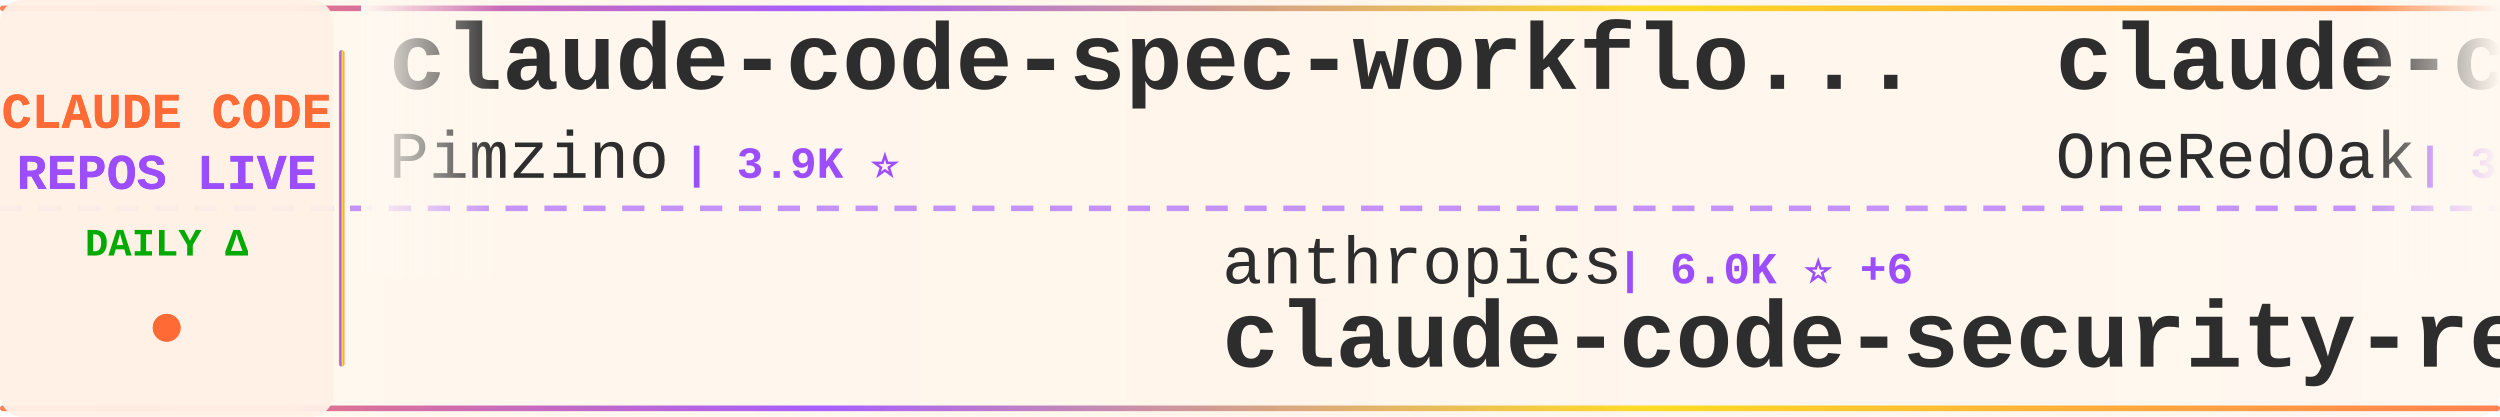
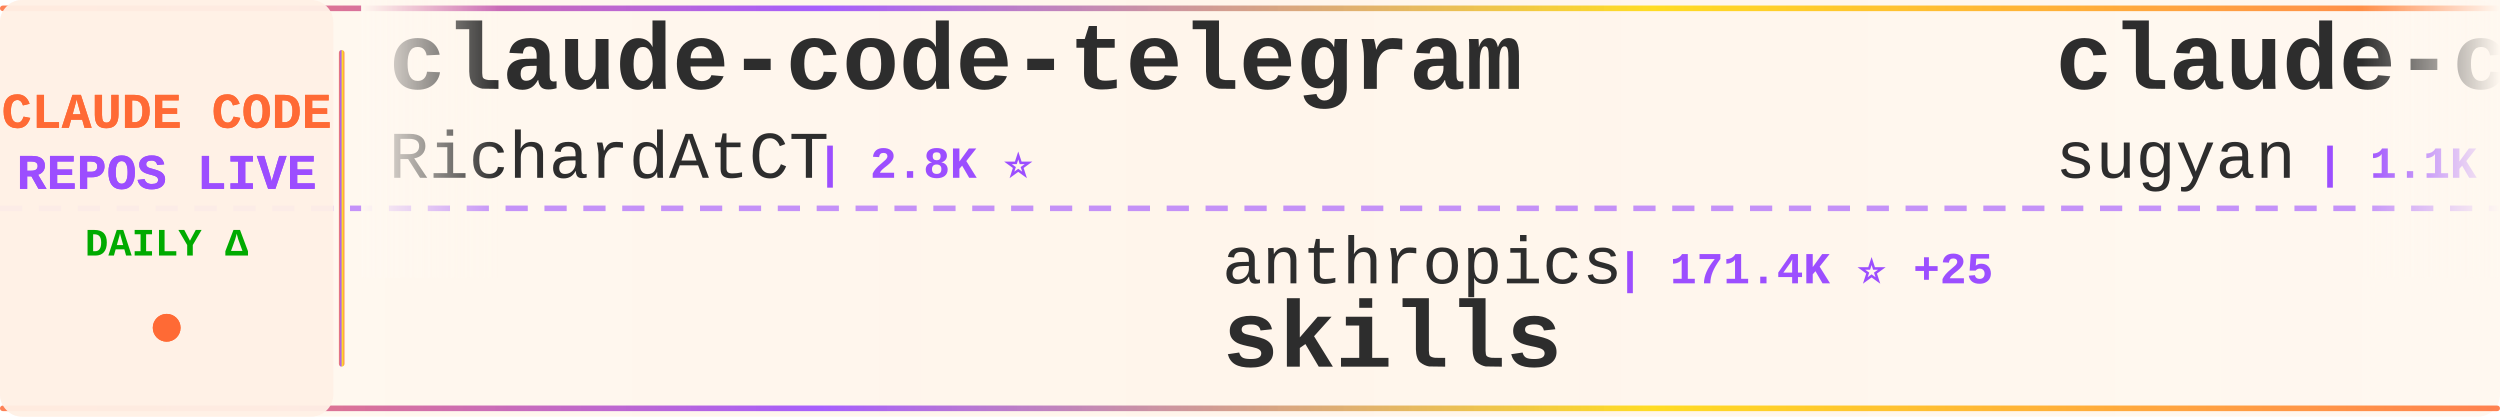
<svg xmlns="http://www.w3.org/2000/svg" width="900" height="150">
  <defs>
    <linearGradient id="tickerBg" x1="0%" y1="0%" x2="100%" y2="0%">
      <stop offset="0%" style="stop-color:#fff8f0;stop-opacity:0.98" />
      <stop offset="50%" style="stop-color:#fff5eb;stop-opacity:1" />
      <stop offset="100%" style="stop-color:#fff8f0;stop-opacity:0.98" />
    </linearGradient>
    <linearGradient id="borderGrad" x1="0%" y1="0%" x2="100%" y2="0%">
      <stop offset="0%" style="stop-color:#FF6B35;stop-opacity:0.85">
        <animate attributeName="stop-opacity" values="0.85;1;0.85" dur="2s" repeatCount="indefinite" />
      </stop>
      <stop offset="33%" style="stop-color:#9C4EFF;stop-opacity:0.9">
        <animate attributeName="stop-opacity" values="0.9;1;0.9" dur="2.2s" repeatCount="indefinite" />
      </stop>
      <stop offset="66%" style="stop-color:#FFD700;stop-opacity:0.85">
        <animate attributeName="stop-opacity" values="0.85;1;0.85" dur="1.8s" repeatCount="indefinite" />
      </stop>
      <stop offset="100%" style="stop-color:#FF6B35;stop-opacity:0.85">
        <animate attributeName="stop-opacity" values="0.85;1;0.85" dur="2s" repeatCount="indefinite" />
      </stop>
    </linearGradient>
    <filter id="textGlow">
      <feGaussianBlur stdDeviation="0.15" result="coloredBlur" />
      <feMerge>
        <feMergeNode in="coloredBlur" />
        <feMergeNode in="SourceGraphic" />
      </feMerge>
    </filter>
    <filter id="metricGlow">
      <feGaussianBlur stdDeviation="0.2" result="coloredBlur" />
      <feMerge>
        <feMergeNode in="coloredBlur" />
        <feMergeNode in="SourceGraphic" />
      </feMerge>
    </filter>
    <linearGradient id="leftFade" x1="0%" y1="0%" x2="100%" y2="0%">
      <stop offset="0%" style="stop-color:#fff8f0;stop-opacity:1" />
      <stop offset="100%" style="stop-color:#fff8f0;stop-opacity:0" />
    </linearGradient>
    <linearGradient id="rightFade" x1="0%" y1="0%" x2="100%" y2="0%">
      <stop offset="0%" style="stop-color:#fff8f0;stop-opacity:0" />
      <stop offset="100%" style="stop-color:#fff8f0;stop-opacity:1" />
    </linearGradient>
  </defs>
  <rect width="900" height="150" fill="url(#tickerBg)" rx="8" />
  <rect x="0" y="2" width="900" height="2" fill="url(#borderGrad)" rx="1" />
  <rect x="0" y="146" width="900" height="2" fill="url(#borderGrad)" rx="1" />
  <line x1="0" y1="75" x2="900" y2="75" stroke="#9C4EFF" stroke-width="2" stroke-dasharray="8 6" opacity="0.6" />
  <rect x="0" y="0" width="120" height="150" fill="#fff0e6" opacity="0.95" rx="8" />
  <text x="60" y="46" font-family="'Courier New', monospace" font-size="18" font-weight="bold" fill="#FF6B35" text-anchor="middle" filter="url(#textGlow)">
    CLAUDE CODE
  </text>
  <text x="60" y="68" font-family="'Courier New', monospace" font-size="18" font-weight="bold" fill="#9C4EFF" text-anchor="middle" filter="url(#textGlow)">
    REPOS LIVE
  </text>
  <text x="60" y="92" font-family="'Courier New', monospace" font-size="14" font-weight="bold" fill="#00aa00" text-anchor="middle">
    DAILY Δ
  </text>
  <circle cx="60" cy="118" r="5" fill="#FF6B35" filter="url(#metricGlow)">
    <animate attributeName="r" values="4;6;4" dur="1.5s" repeatCount="indefinite" />
    <animate attributeName="opacity" values="0.6;1;0.6" dur="1.5s" repeatCount="indefinite" />
  </circle>
  <rect x="122" y="18" width="2" height="114" fill="url(#borderGrad)" rx="1" />
  <clipPath id="tickerClip">
    <rect x="130" y="0" width="770" height="150" />
  </clipPath>
  <g clip-path="url(#tickerClip)">
    <g id="tickerItems">
      <animateTransform attributeName="transform" attributeType="XML" type="translate" from="0 0" to="-3000 0" dur="54s" repeatCount="indefinite" />
      <g transform="translate(0, 0)">
-         <text x="140" y="32" font-family="'Courier New', monospace" font-size="34" font-weight="bold" fill="#2d2d2d">claude-code-spec-workflo...</text>
-         <text x="140" y="64" font-family="'Courier New', monospace" font-size="24" font-weight="normal" fill="#2d2d2d" opacity="1.0">Pimzino</text>
-         <text x="246" y="64" font-family="'Courier New', monospace" font-size="16" font-weight="bold" fill="#9C4EFF"> | 3.9K ⭐</text>
+         <text x="140" y="32" font-family="'Courier New', monospace" font-size="34" font-weight="bold" fill="#2d2d2d">claude-code-telegram</text>
+         <text x="140" y="64" font-family="'Courier New', monospace" font-size="24" font-weight="normal" fill="#2d2d2d" opacity="1.0">RichardAtCT</text>
+         <text x="294" y="64" font-family="'Courier New', monospace" font-size="16" font-weight="bold" fill="#9C4EFF"> | 2.8K ⭐</text>
      </g>
      <g transform="translate(300, 0)">
        <text x="140" y="102" font-family="'Courier New', monospace" font-size="24" font-weight="normal" fill="#2d2d2d" opacity="1.0">anthropics</text>
-         <text x="282" y="102" font-family="'Courier New', monospace" font-size="16" font-weight="bold" fill="#9C4EFF"> | 6.0K ⭐ +6</text>
-         <text x="140" y="132" font-family="'Courier New', monospace" font-size="34" font-weight="bold" fill="#2d2d2d">claude-code-security-rev...</text>
+         <text x="282" y="102" font-family="'Courier New', monospace" font-size="16" font-weight="bold" fill="#9C4EFF"> | 171.4K ⭐ +25</text>
+         <text x="140" y="132" font-family="'Courier New', monospace" font-size="34" font-weight="bold" fill="#2d2d2d">skills</text>
      </g>
      <g transform="translate(600, 0)">
-         <text x="140" y="32" font-family="'Courier New', monospace" font-size="34" font-weight="bold" fill="#2d2d2d">claude-code-workflows</text>
-         <text x="140" y="64" font-family="'Courier New', monospace" font-size="24" font-weight="normal" fill="#2d2d2d" opacity="1.0">OneRedOak</text>
-         <text x="270" y="64" font-family="'Courier New', monospace" font-size="16" font-weight="bold" fill="#9C4EFF"> | 3.9K ⭐ -2</text>
+         <text x="140" y="32" font-family="'Courier New', monospace" font-size="34" font-weight="bold" fill="#2d2d2d">claude-code-webui</text>
+         <text x="140" y="64" font-family="'Courier New', monospace" font-size="24" font-weight="normal" fill="#2d2d2d" opacity="1.0">sugyan</text>
+         <text x="234" y="64" font-family="'Courier New', monospace" font-size="16" font-weight="bold" fill="#9C4EFF"> | 1.1K ⭐</text>
      </g>
      <g transform="translate(900, 0)">
-         <text x="140" y="102" font-family="'Courier New', monospace" font-size="24" font-weight="normal" fill="#2d2d2d" opacity="1.0">codeaashu</text>
-         <text x="270" y="102" font-family="'Courier New', monospace" font-size="16" font-weight="bold" fill="#9C4EFF"> | 3.3K ⭐ +2</text>
+         <text x="140" y="102" font-family="'Courier New', monospace" font-size="24" font-weight="normal" fill="#2d2d2d" opacity="1.0">nicedreamzapp</text>
+         <text x="318" y="102" font-family="'Courier New', monospace" font-size="16" font-weight="bold" fill="#9C4EFF"> | 3.2K ⭐</text>
+         <text x="140" y="132" font-family="'Courier New', monospace" font-size="34" font-weight="bold" fill="#2d2d2d">claude-code-local</text>
+       </g>
+       <g transform="translate(1200, 0)">
+         <text x="140" y="32" font-family="'Courier New', monospace" font-size="34" font-weight="bold" fill="#2d2d2d">claude-code-source</text>
+         <text x="140" y="64" font-family="'Courier New', monospace" font-size="24" font-weight="normal" fill="#2d2d2d" opacity="1.0">AprilNEA</text>
+         <text x="258" y="64" font-family="'Courier New', monospace" font-size="16" font-weight="bold" fill="#9C4EFF"> | 391 ⭐</text>
+       </g>
+       <g transform="translate(1500, 0)">
+         <text x="140" y="102" font-family="'Courier New', monospace" font-size="24" font-weight="normal" fill="#2d2d2d" opacity="1.0">lintsinghua</text>
+         <text x="294" y="102" font-family="'Courier New', monospace" font-size="16" font-weight="bold" fill="#9C4EFF"> | 4.1K ⭐</text>
+         <text x="140" y="132" font-family="'Courier New', monospace" font-size="34" font-weight="bold" fill="#2d2d2d">claude-code-book</text>
+       </g>
+       <g transform="translate(1800, 0)">
+         <text x="140" y="32" font-family="'Courier New', monospace" font-size="34" font-weight="bold" fill="#2d2d2d">claude-code</text>
+         <text x="140" y="64" font-family="'Courier New', monospace" font-size="24" font-weight="normal" fill="#2d2d2d" opacity="1.0">VineeTagarwaL-code</text>
+         <text x="378" y="64" font-family="'Courier New', monospace" font-size="16" font-weight="bold" fill="#9C4EFF"> | 273 ⭐</text>
+       </g>
+       <g transform="translate(2100, 0)">
+         <text x="140" y="102" font-family="'Courier New', monospace" font-size="24" font-weight="normal" fill="#2d2d2d" opacity="1.0">zebbern</text>
+         <text x="246" y="102" font-family="'Courier New', monospace" font-size="16" font-weight="bold" fill="#9C4EFF"> | 4.6K ⭐</text>
+         <text x="140" y="132" font-family="'Courier New', monospace" font-size="34" font-weight="bold" fill="#2d2d2d">claude-code-guide</text>
+       </g>
+       <g transform="translate(2400, 0)">
+         <text x="140" y="32" font-family="'Courier New', monospace" font-size="34" font-weight="bold" fill="#2d2d2d">Claude-Code-Usage-Monito...</text>
+         <text x="140" y="64" font-family="'Courier New', monospace" font-size="24" font-weight="normal" fill="#2d2d2d" opacity="1.0">Maciek-roboblog</text>
+         <text x="342" y="64" font-family="'Courier New', monospace" font-size="16" font-weight="bold" fill="#9C4EFF"> | 8.7K ⭐</text>
+       </g>
+       <g transform="translate(2700, 0)">
+         <text x="140" y="102" font-family="'Courier New', monospace" font-size="24" font-weight="normal" fill="#2d2d2d" opacity="1.0">tanbiralam</text>
+         <text x="282" y="102" font-family="'Courier New', monospace" font-size="16" font-weight="bold" fill="#9C4EFF"> | 2.2K ⭐</text>
        <text x="140" y="132" font-family="'Courier New', monospace" font-size="34" font-weight="bold" fill="#2d2d2d">claude-code</text>
      </g>
-       <g transform="translate(1200, 0)">
-         <text x="140" y="32" font-family="'Courier New', monospace" font-size="34" font-weight="bold" fill="#2d2d2d">Claude-Code</text>
-         <text x="140" y="64" font-family="'Courier New', monospace" font-size="24" font-weight="normal" fill="#2d2d2d" opacity="1.0">pengchengneo</text>
-         <text x="306" y="64" font-family="'Courier New', monospace" font-size="16" font-weight="bold" fill="#9C4EFF"> | 1.8K ⭐ +1</text>
-       </g>
-       <g transform="translate(1500, 0)">
-         <text x="140" y="102" font-family="'Courier New', monospace" font-size="24" font-weight="normal" fill="#2d2d2d" opacity="1.0">https-deeplearning-ai</text>
-         <text x="414" y="102" font-family="'Courier New', monospace" font-size="16" font-weight="bold" fill="#9C4EFF"> | 544 ⭐</text>
-         <text x="140" y="132" font-family="'Courier New', monospace" font-size="34" font-weight="bold" fill="#2d2d2d">sc-claude-code-files</text>
-       </g>
-       <g transform="translate(1800, 0)">
-         <text x="140" y="32" font-family="'Courier New', monospace" font-size="34" font-weight="bold" fill="#2d2d2d">everything-claude-code-z...</text>
-         <text x="140" y="64" font-family="'Courier New', monospace" font-size="24" font-weight="normal" fill="#2d2d2d" opacity="1.0">xu-xiang</text>
-         <text x="258" y="64" font-family="'Courier New', monospace" font-size="16" font-weight="bold" fill="#9C4EFF"> | 1.9K ⭐</text>
-       </g>
-       <g transform="translate(2100, 0)">
-         <text x="140" y="102" font-family="'Courier New', monospace" font-size="24" font-weight="normal" fill="#2d2d2d" opacity="1.0">jeremylongshore</text>
-         <text x="342" y="102" font-family="'Courier New', monospace" font-size="16" font-weight="bold" fill="#9C4EFF"> | 2.7K ⭐ +2</text>
-         <text x="140" y="132" font-family="'Courier New', monospace" font-size="34" font-weight="bold" fill="#2d2d2d">claude-code-plugins-plus...</text>
-       </g>
-       <g transform="translate(2400, 0)">
-         <text x="140" y="32" font-family="'Courier New', monospace" font-size="34" font-weight="bold" fill="#2d2d2d">claude-code-hub</text>
-         <text x="140" y="64" font-family="'Courier New', monospace" font-size="24" font-weight="normal" fill="#2d2d2d" opacity="1.0">ding113</text>
-         <text x="246" y="64" font-family="'Courier New', monospace" font-size="16" font-weight="bold" fill="#9C4EFF"> | 3.3K ⭐</text>
-       </g>
-       <g transform="translate(2700, 0)">
-         <text x="140" y="102" font-family="'Courier New', monospace" font-size="24" font-weight="normal" fill="#2d2d2d" opacity="1.0">centminmod</text>
-         <text x="282" y="102" font-family="'Courier New', monospace" font-size="16" font-weight="bold" fill="#9C4EFF"> | 2.6K ⭐ +1</text>
-         <text x="140" y="132" font-family="'Courier New', monospace" font-size="34" font-weight="bold" fill="#2d2d2d">my-claude-code-setup</text>
-       </g>
      <g transform="translate(3000, 0)">
-         <text x="140" y="32" font-family="'Courier New', monospace" font-size="34" font-weight="bold" fill="#2d2d2d">claude-code-spec-workflo...</text>
-         <text x="140" y="64" font-family="'Courier New', monospace" font-size="24" font-weight="normal" fill="#2d2d2d" opacity="1.0">Pimzino</text>
-         <text x="246" y="64" font-family="'Courier New', monospace" font-size="16" font-weight="bold" fill="#9C4EFF"> | 3.9K ⭐</text>
+         <text x="140" y="32" font-family="'Courier New', monospace" font-size="34" font-weight="bold" fill="#2d2d2d">claude-code-telegram</text>
+         <text x="140" y="64" font-family="'Courier New', monospace" font-size="24" font-weight="normal" fill="#2d2d2d" opacity="1.0">RichardAtCT</text>
+         <text x="294" y="64" font-family="'Courier New', monospace" font-size="16" font-weight="bold" fill="#9C4EFF"> | 2.8K ⭐</text>
      </g>
      <g transform="translate(3300, 0)">
        <text x="140" y="102" font-family="'Courier New', monospace" font-size="24" font-weight="normal" fill="#2d2d2d" opacity="1.0">anthropics</text>
-         <text x="282" y="102" font-family="'Courier New', monospace" font-size="16" font-weight="bold" fill="#9C4EFF"> | 6.0K ⭐ +6</text>
-         <text x="140" y="132" font-family="'Courier New', monospace" font-size="34" font-weight="bold" fill="#2d2d2d">claude-code-security-rev...</text>
+         <text x="282" y="102" font-family="'Courier New', monospace" font-size="16" font-weight="bold" fill="#9C4EFF"> | 171.4K ⭐ +25</text>
+         <text x="140" y="132" font-family="'Courier New', monospace" font-size="34" font-weight="bold" fill="#2d2d2d">skills</text>
      </g>
      <g transform="translate(3600, 0)">
-         <text x="140" y="32" font-family="'Courier New', monospace" font-size="34" font-weight="bold" fill="#2d2d2d">claude-code-workflows</text>
-         <text x="140" y="64" font-family="'Courier New', monospace" font-size="24" font-weight="normal" fill="#2d2d2d" opacity="1.0">OneRedOak</text>
-         <text x="270" y="64" font-family="'Courier New', monospace" font-size="16" font-weight="bold" fill="#9C4EFF"> | 3.9K ⭐ -2</text>
+         <text x="140" y="32" font-family="'Courier New', monospace" font-size="34" font-weight="bold" fill="#2d2d2d">claude-code-webui</text>
+         <text x="140" y="64" font-family="'Courier New', monospace" font-size="24" font-weight="normal" fill="#2d2d2d" opacity="1.0">sugyan</text>
+         <text x="234" y="64" font-family="'Courier New', monospace" font-size="16" font-weight="bold" fill="#9C4EFF"> | 1.1K ⭐</text>
      </g>
      <g transform="translate(3900, 0)">
-         <text x="140" y="102" font-family="'Courier New', monospace" font-size="24" font-weight="normal" fill="#2d2d2d" opacity="1.0">codeaashu</text>
-         <text x="270" y="102" font-family="'Courier New', monospace" font-size="16" font-weight="bold" fill="#9C4EFF"> | 3.3K ⭐ +2</text>
-         <text x="140" y="132" font-family="'Courier New', monospace" font-size="34" font-weight="bold" fill="#2d2d2d">claude-code</text>
+         <text x="140" y="102" font-family="'Courier New', monospace" font-size="24" font-weight="normal" fill="#2d2d2d" opacity="1.0">nicedreamzapp</text>
+         <text x="318" y="102" font-family="'Courier New', monospace" font-size="16" font-weight="bold" fill="#9C4EFF"> | 3.2K ⭐</text>
+         <text x="140" y="132" font-family="'Courier New', monospace" font-size="34" font-weight="bold" fill="#2d2d2d">claude-code-local</text>
      </g>
    </g>
  </g>
  <rect x="130" y="0" width="50" height="100" fill="url(#leftFade)" />
  <rect x="850" y="0" width="50" height="100" fill="url(#rightFade)" />
</svg>
